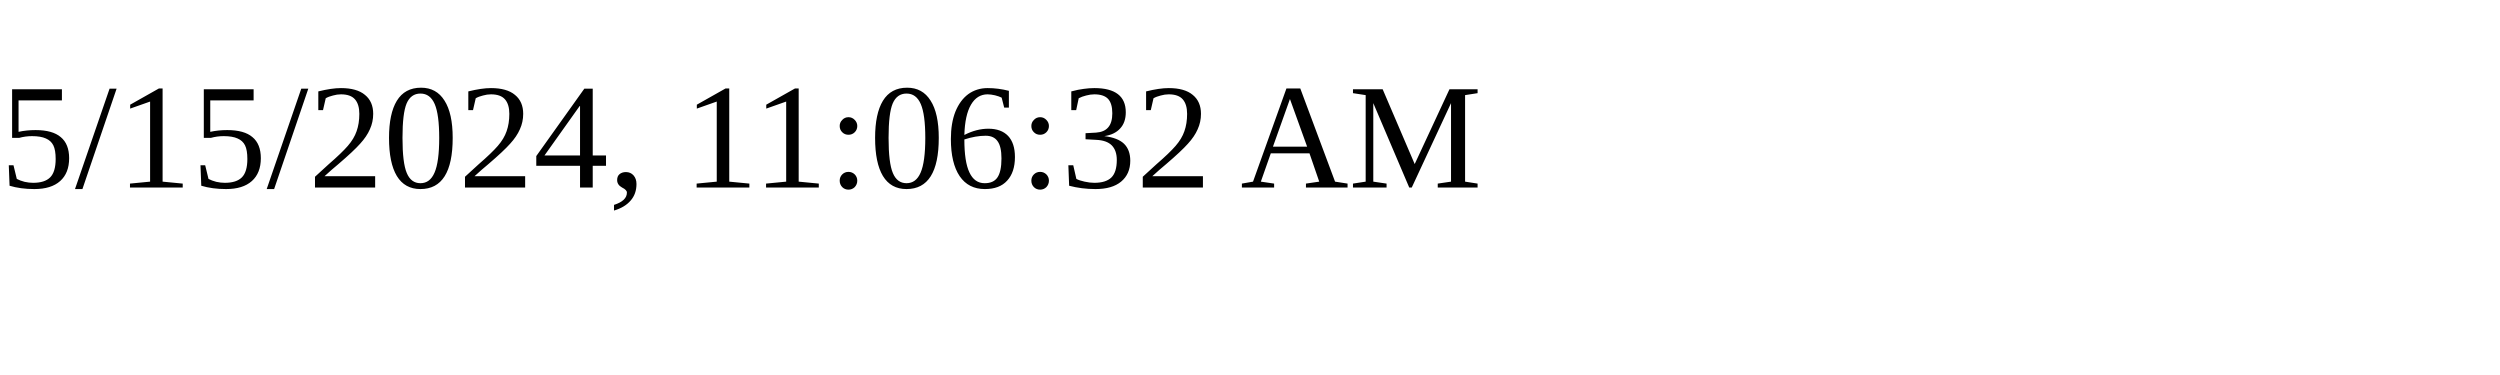
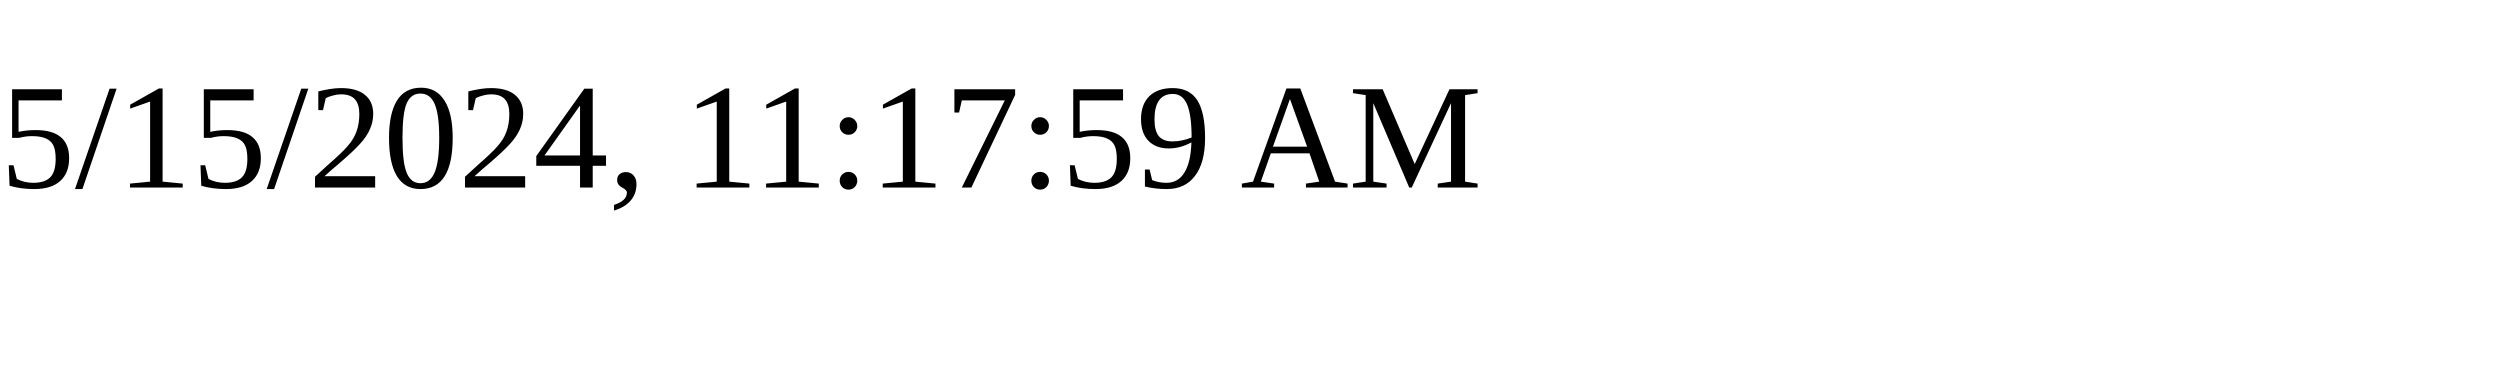
<svg xmlns="http://www.w3.org/2000/svg" height="30" width="200">
-   <text x="0" y="15">5/15/2024, 11:06:32 AM</text>
+   <text x="0" y="15">5/15/2024, 11:17:59 AM</text>
</svg>
